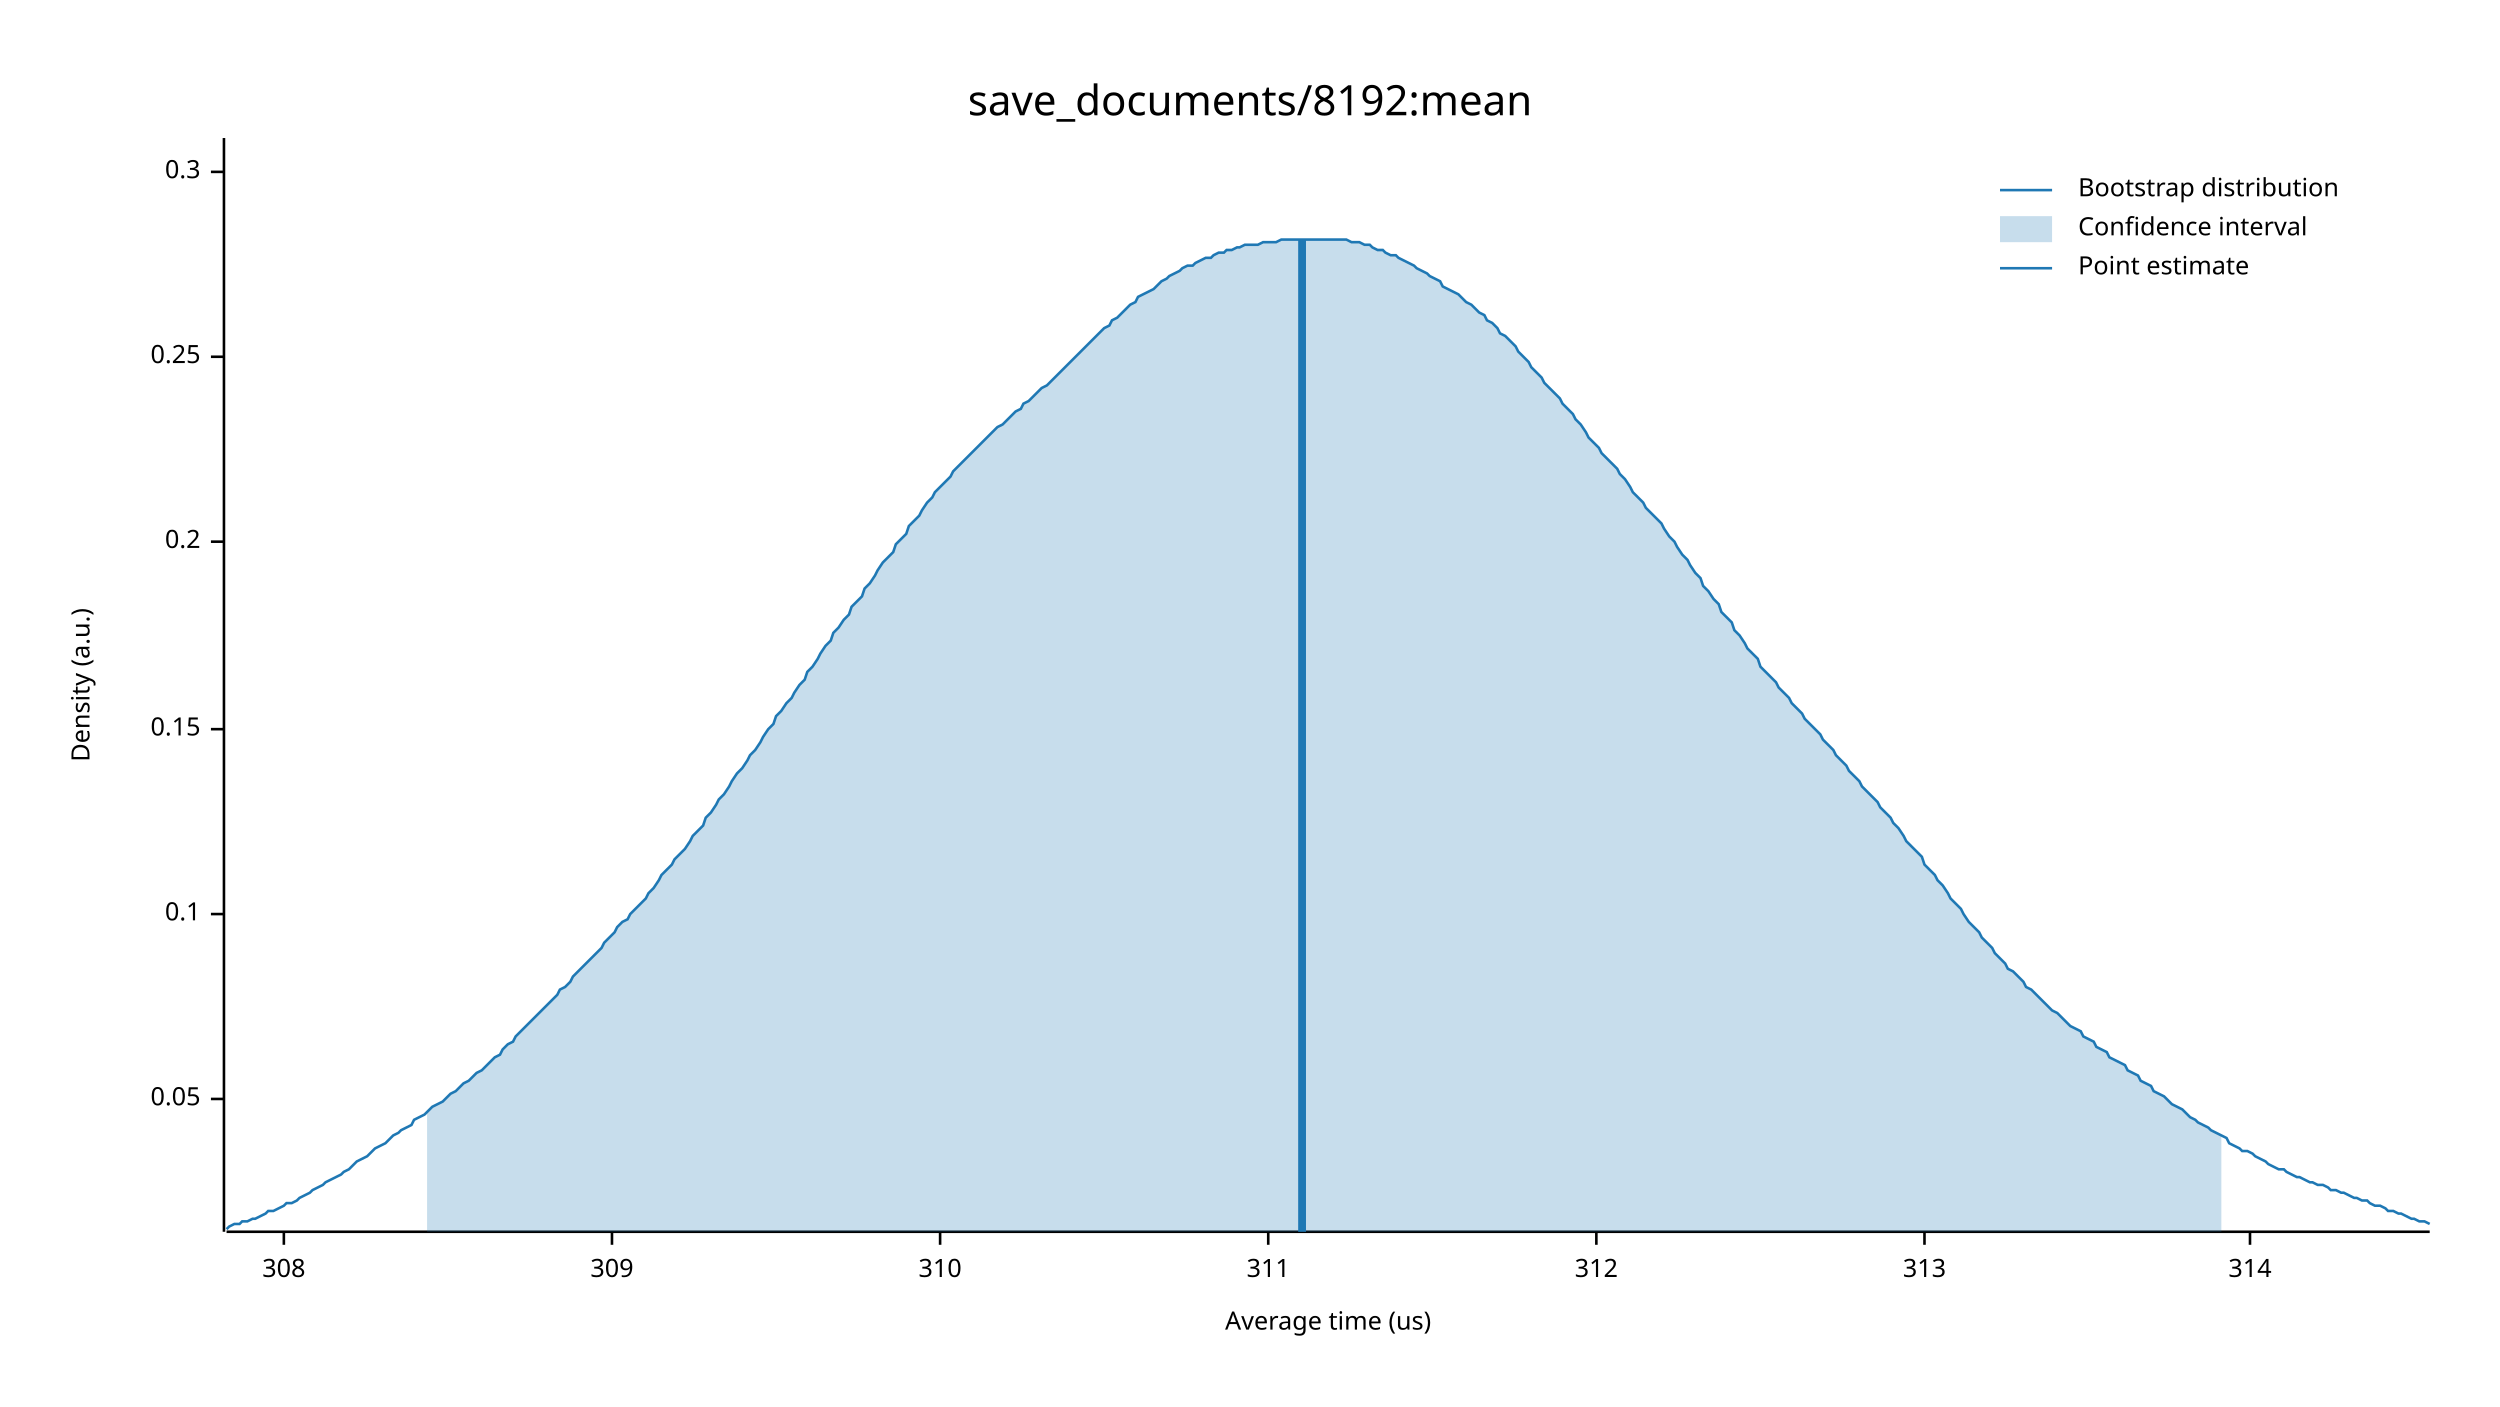
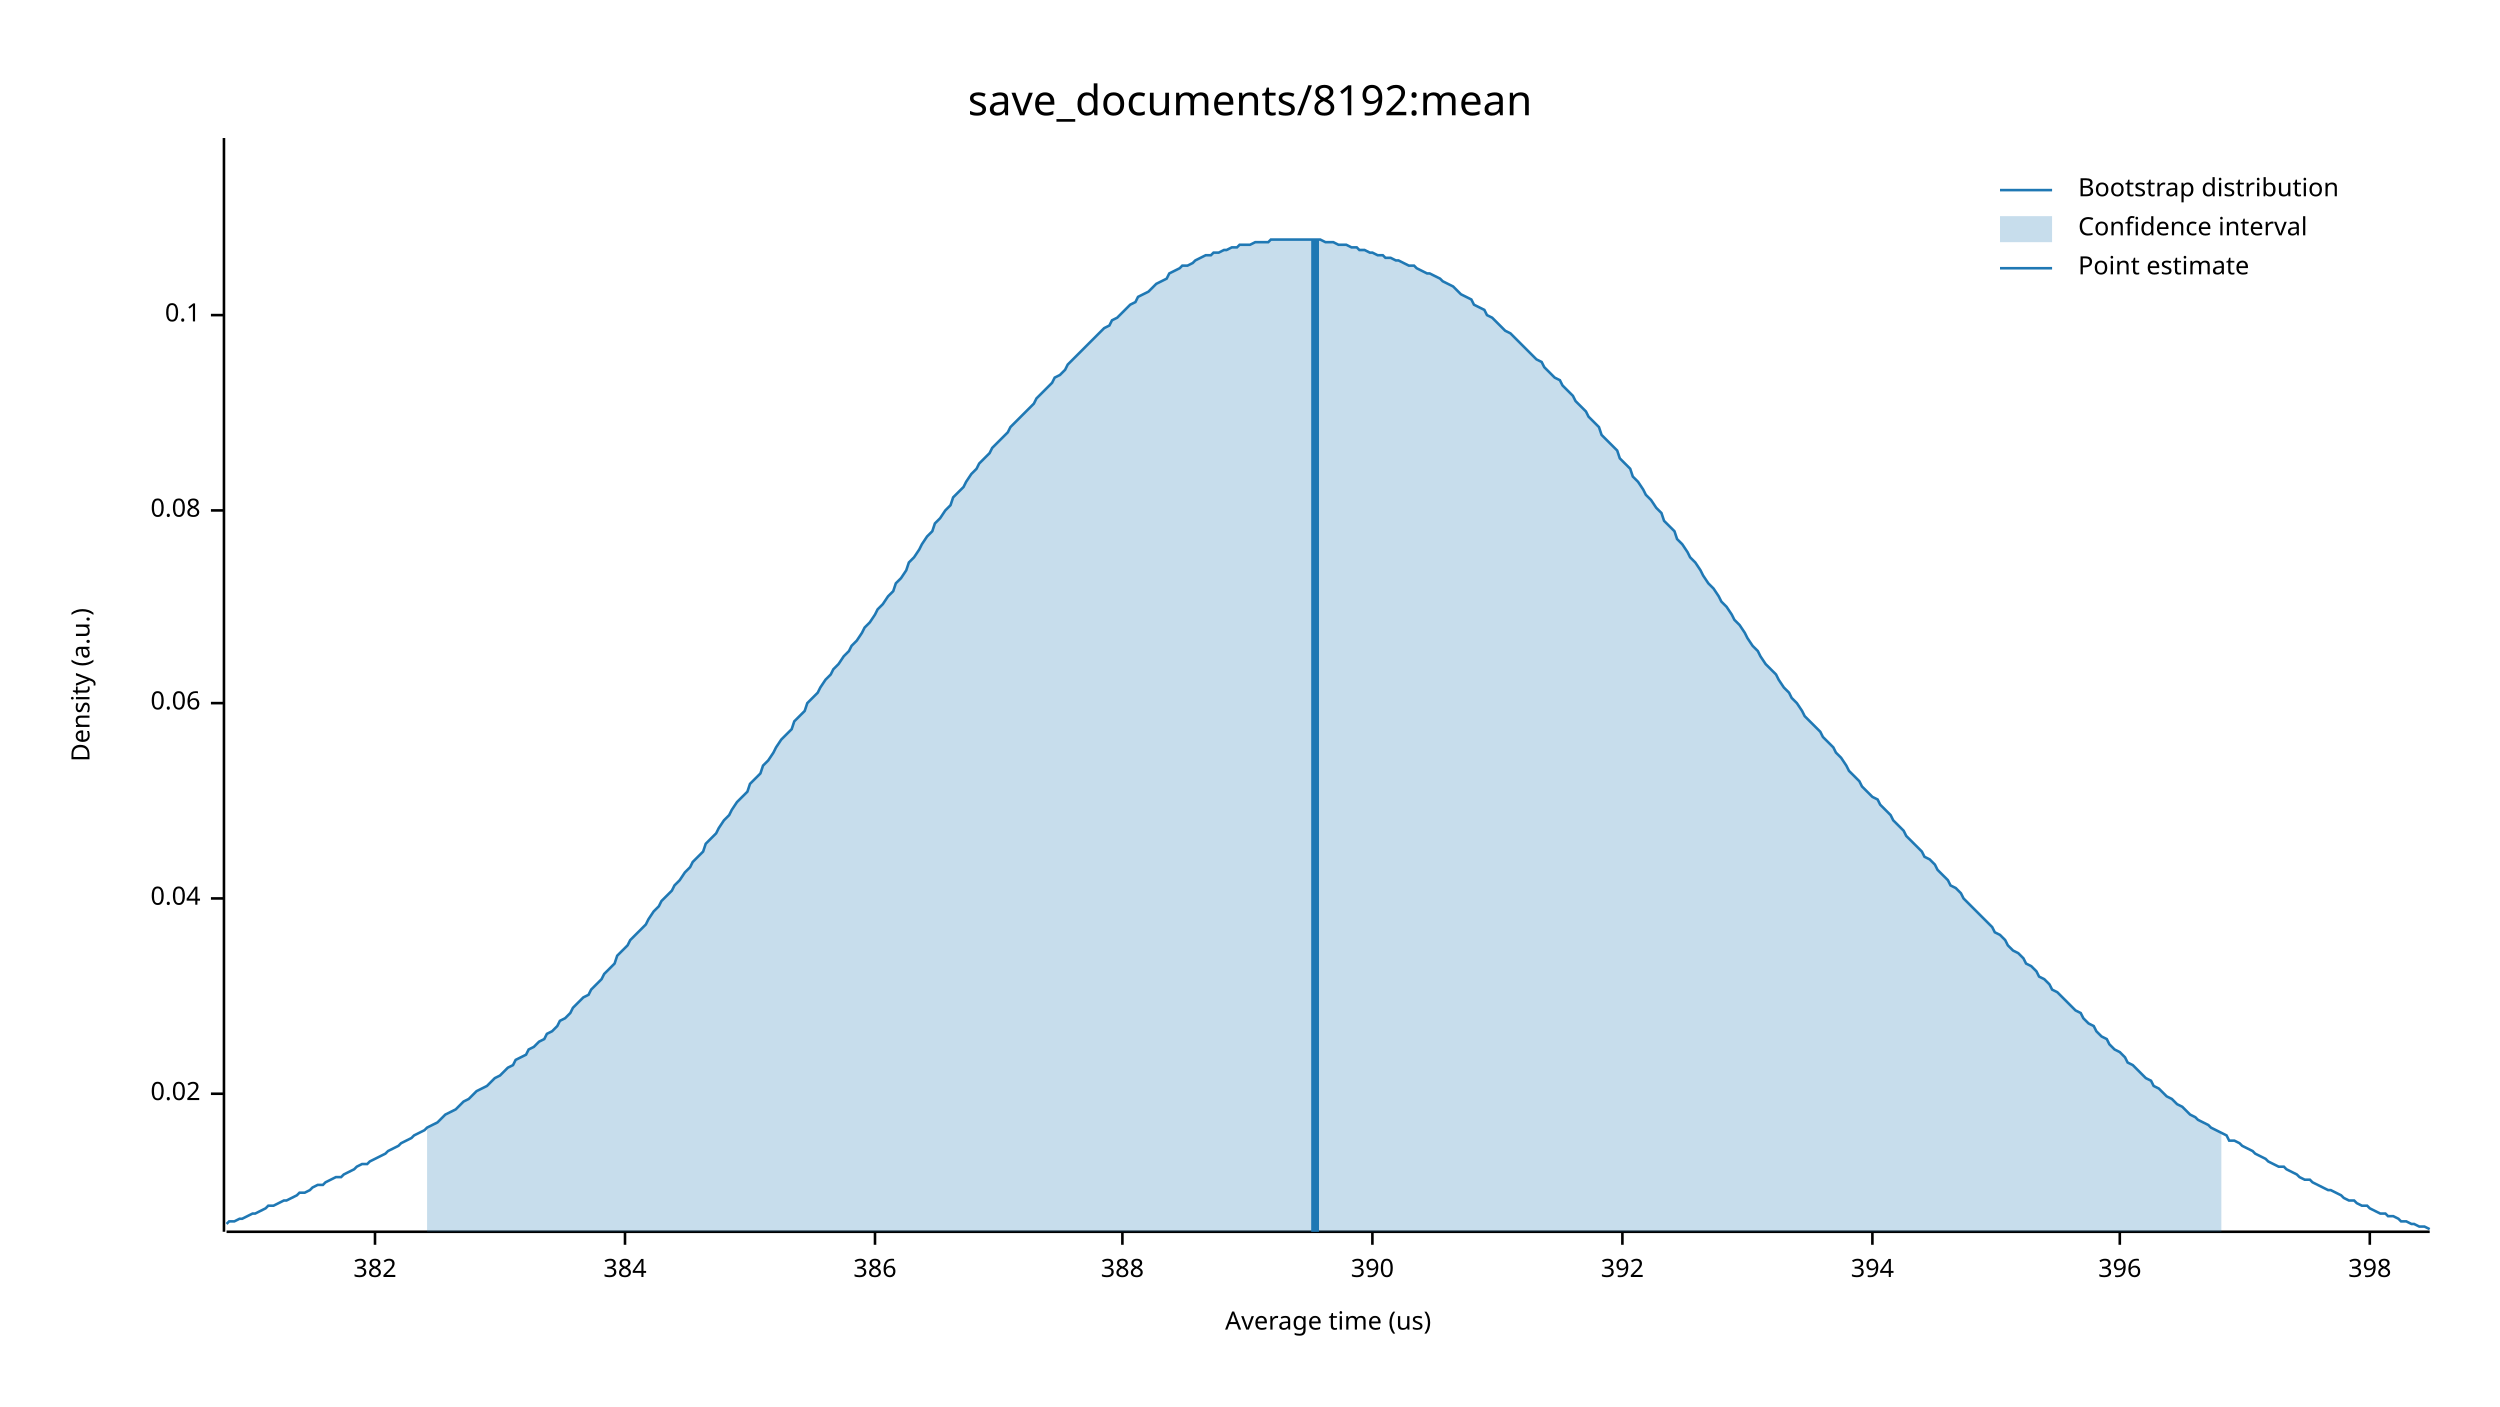
<svg xmlns="http://www.w3.org/2000/svg" width="960" height="540" viewBox="0 0 960 540">
  <text x="480" y="32" dy="0.76em" text-anchor="middle" font-family="sans-serif" font-size="16.129" opacity="1" fill="#000000">
save_documents/8192:mean
</text>
  <text x="27" y="263" dy="0.76em" text-anchor="middle" font-family="sans-serif" font-size="9.677" opacity="1" fill="#000000" transform="rotate(270, 27, 263)">
Density (a.u.)
</text>
  <text x="510" y="513" dy="-0.5ex" text-anchor="middle" font-family="sans-serif" font-size="9.677" opacity="1" fill="#000000">
Average time (us)
</text>
  <polyline fill="none" opacity="1" stroke="#000000" stroke-width="1" points="86,53 86,473 " />
-   <text x="77" y="422" dy="0.5ex" text-anchor="end" font-family="sans-serif" font-size="9.677" opacity="1" fill="#000000">
- 0.05
+   <text x="77" y="420" dy="0.5ex" text-anchor="end" font-family="sans-serif" font-size="9.677" opacity="1" fill="#000000">
+ 0.02
</text>
-   <polyline fill="none" opacity="1" stroke="#000000" stroke-width="1" points="81,422 86,422 " />
-   <text x="77" y="351" dy="0.5ex" text-anchor="end" font-family="sans-serif" font-size="9.677" opacity="1" fill="#000000">
+   <polyline fill="none" opacity="1" stroke="#000000" stroke-width="1" points="81,420 86,420 " />
+   <text x="77" y="345" dy="0.5ex" text-anchor="end" font-family="sans-serif" font-size="9.677" opacity="1" fill="#000000">
+ 0.04
+ </text>
+   <polyline fill="none" opacity="1" stroke="#000000" stroke-width="1" points="81,345 86,345 " />
+   <text x="77" y="270" dy="0.5ex" text-anchor="end" font-family="sans-serif" font-size="9.677" opacity="1" fill="#000000">
+ 0.06
+ </text>
+   <polyline fill="none" opacity="1" stroke="#000000" stroke-width="1" points="81,270 86,270 " />
+   <text x="77" y="196" dy="0.5ex" text-anchor="end" font-family="sans-serif" font-size="9.677" opacity="1" fill="#000000">
+ 0.08
+ </text>
+   <polyline fill="none" opacity="1" stroke="#000000" stroke-width="1" points="81,196 86,196 " />
+   <text x="77" y="121" dy="0.5ex" text-anchor="end" font-family="sans-serif" font-size="9.677" opacity="1" fill="#000000">
0.1
</text>
-   <polyline fill="none" opacity="1" stroke="#000000" stroke-width="1" points="81,351 86,351 " />
-   <text x="77" y="280" dy="0.5ex" text-anchor="end" font-family="sans-serif" font-size="9.677" opacity="1" fill="#000000">
- 0.15
+   <polyline fill="none" opacity="1" stroke="#000000" stroke-width="1" points="81,121 86,121 " />
+   <polyline fill="none" opacity="1" stroke="#000000" stroke-width="1" points="87,473 933,473 " />
+   <text x="144" y="483" dy="0.76em" text-anchor="middle" font-family="sans-serif" font-size="9.677" opacity="1" fill="#000000">
+ 382
</text>
-   <polyline fill="none" opacity="1" stroke="#000000" stroke-width="1" points="81,280 86,280 " />
-   <text x="77" y="208" dy="0.5ex" text-anchor="end" font-family="sans-serif" font-size="9.677" opacity="1" fill="#000000">
- 0.2
+   <polyline fill="none" opacity="1" stroke="#000000" stroke-width="1" points="144,473 144,478 " />
+   <text x="240" y="483" dy="0.76em" text-anchor="middle" font-family="sans-serif" font-size="9.677" opacity="1" fill="#000000">
+ 384
</text>
-   <polyline fill="none" opacity="1" stroke="#000000" stroke-width="1" points="81,208 86,208 " />
-   <text x="77" y="137" dy="0.5ex" text-anchor="end" font-family="sans-serif" font-size="9.677" opacity="1" fill="#000000">
- 0.25
+   <polyline fill="none" opacity="1" stroke="#000000" stroke-width="1" points="240,473 240,478 " />
+   <text x="336" y="483" dy="0.76em" text-anchor="middle" font-family="sans-serif" font-size="9.677" opacity="1" fill="#000000">
+ 386
</text>
-   <polyline fill="none" opacity="1" stroke="#000000" stroke-width="1" points="81,137 86,137 " />
-   <text x="77" y="66" dy="0.5ex" text-anchor="end" font-family="sans-serif" font-size="9.677" opacity="1" fill="#000000">
- 0.3
+   <polyline fill="none" opacity="1" stroke="#000000" stroke-width="1" points="336,473 336,478 " />
+   <text x="431" y="483" dy="0.76em" text-anchor="middle" font-family="sans-serif" font-size="9.677" opacity="1" fill="#000000">
+ 388
</text>
-   <polyline fill="none" opacity="1" stroke="#000000" stroke-width="1" points="81,66 86,66 " />
-   <polyline fill="none" opacity="1" stroke="#000000" stroke-width="1" points="87,473 933,473 " />
-   <text x="109" y="483" dy="0.76em" text-anchor="middle" font-family="sans-serif" font-size="9.677" opacity="1" fill="#000000">
- 308
+   <polyline fill="none" opacity="1" stroke="#000000" stroke-width="1" points="431,473 431,478 " />
+   <text x="527" y="483" dy="0.76em" text-anchor="middle" font-family="sans-serif" font-size="9.677" opacity="1" fill="#000000">
+ 390
</text>
-   <polyline fill="none" opacity="1" stroke="#000000" stroke-width="1" points="109,473 109,478 " />
-   <text x="235" y="483" dy="0.76em" text-anchor="middle" font-family="sans-serif" font-size="9.677" opacity="1" fill="#000000">
- 309
+   <polyline fill="none" opacity="1" stroke="#000000" stroke-width="1" points="527,473 527,478 " />
+   <text x="623" y="483" dy="0.76em" text-anchor="middle" font-family="sans-serif" font-size="9.677" opacity="1" fill="#000000">
+ 392
</text>
-   <polyline fill="none" opacity="1" stroke="#000000" stroke-width="1" points="235,473 235,478 " />
-   <text x="361" y="483" dy="0.76em" text-anchor="middle" font-family="sans-serif" font-size="9.677" opacity="1" fill="#000000">
- 310
+   <polyline fill="none" opacity="1" stroke="#000000" stroke-width="1" points="623,473 623,478 " />
+   <text x="719" y="483" dy="0.76em" text-anchor="middle" font-family="sans-serif" font-size="9.677" opacity="1" fill="#000000">
+ 394
</text>
-   <polyline fill="none" opacity="1" stroke="#000000" stroke-width="1" points="361,473 361,478 " />
-   <text x="487" y="483" dy="0.76em" text-anchor="middle" font-family="sans-serif" font-size="9.677" opacity="1" fill="#000000">
- 311
+   <polyline fill="none" opacity="1" stroke="#000000" stroke-width="1" points="719,473 719,478 " />
+   <text x="814" y="483" dy="0.76em" text-anchor="middle" font-family="sans-serif" font-size="9.677" opacity="1" fill="#000000">
+ 396
</text>
-   <polyline fill="none" opacity="1" stroke="#000000" stroke-width="1" points="487,473 487,478 " />
-   <text x="613" y="483" dy="0.76em" text-anchor="middle" font-family="sans-serif" font-size="9.677" opacity="1" fill="#000000">
- 312
+   <polyline fill="none" opacity="1" stroke="#000000" stroke-width="1" points="814,473 814,478 " />
+   <text x="910" y="483" dy="0.76em" text-anchor="middle" font-family="sans-serif" font-size="9.677" opacity="1" fill="#000000">
+ 398
</text>
-   <polyline fill="none" opacity="1" stroke="#000000" stroke-width="1" points="613,473 613,478 " />
-   <text x="739" y="483" dy="0.76em" text-anchor="middle" font-family="sans-serif" font-size="9.677" opacity="1" fill="#000000">
- 313
- </text>
-   <polyline fill="none" opacity="1" stroke="#000000" stroke-width="1" points="739,473 739,478 " />
-   <text x="864" y="483" dy="0.76em" text-anchor="middle" font-family="sans-serif" font-size="9.677" opacity="1" fill="#000000">
- 314
- </text>
-   <polyline fill="none" opacity="1" stroke="#000000" stroke-width="1" points="864,473 864,478 " />
-   <polyline fill="none" opacity="1" stroke="#1F78B4" stroke-width="1" points="87,472 88,471 90,470 92,470 93,469 95,469 97,468 98,468 100,467 102,466 103,465 105,465 107,464 109,463 110,462 112,462 114,461 115,460 117,459 119,458 120,457 122,456 124,455 125,454 127,453 129,452 131,451 132,450 134,449 136,447 137,446 139,445 141,444 142,443 144,441 146,440 148,439 149,438 151,436 153,435 154,434 156,433 158,432 159,430 161,429 163,428 164,427 166,425 168,424 170,423 171,422 173,420 175,419 176,418 178,416 180,415 181,414 183,412 185,411 187,409 188,408 190,406 192,405 193,403 195,401 197,400 198,398 200,396 202,394 203,393 205,391 207,389 209,387 210,386 212,384 214,382 215,380 217,379 219,377 220,375 222,373 224,371 226,369 227,368 229,366 231,364 232,362 234,360 236,358 237,356 239,354 241,353 242,351 244,349 246,347 248,345 249,343 251,341 253,338 254,336 256,334 258,332 259,330 261,328 263,326 265,323 266,321 268,319 270,317 271,314 273,312 275,309 276,307 278,305 280,302 281,300 283,297 285,295 287,292 288,290 290,288 292,285 293,283 295,280 297,278 298,275 300,273 302,270 304,268 305,266 307,263 309,261 310,258 312,256 314,253 315,251 317,248 319,246 320,243 322,241 324,238 326,236 327,233 329,231 331,229 332,226 334,224 336,221 337,219 339,216 341,214 343,212 344,209 346,207 348,205 349,202 351,200 353,198 354,196 356,193 358,191 359,189 361,187 363,185 365,183 366,181 368,179 370,177 371,176 373,174 375,172 376,171 378,169 380,167 381,166 383,164 385,163 387,161 388,160 390,158 392,157 393,155 395,154 397,152 398,151 400,149 402,148 404,146 405,145 407,143 409,141 410,140 412,138 414,136 415,135 417,133 419,131 420,130 422,128 424,126 426,125 427,123 429,122 431,120 432,119 434,117 436,116 437,114 439,113 441,112 443,111 444,110 446,108 448,107 449,106 451,105 453,104 454,103 456,102 458,102 459,101 461,100 463,99 465,99 466,98 468,97 470,97 471,96 473,96 475,95 476,95 478,94 480,94 482,94 483,94 485,93 487,93 488,93 490,93 492,92 493,92 495,92 497,92 498,92 500,92 502,92 504,92 505,92 507,92 509,92 510,92 512,92 514,92 515,92 517,92 519,93 521,93 522,93 524,94 526,94 527,95 529,96 531,96 532,97 534,98 536,98 537,99 539,100 541,101 543,102 544,103 546,104 548,105 549,106 551,107 553,108 554,110 556,111 558,112 560,113 561,114 563,116 565,117 566,118 568,120 570,121 571,123 573,124 575,126 576,128 578,129 580,131 582,133 583,135 585,137 587,139 588,141 590,143 592,145 593,147 595,149 597,151 599,153 600,155 602,157 604,159 605,161 607,163 609,166 610,168 612,170 614,172 615,174 617,176 619,178 621,180 622,182 624,184 626,187 627,189 629,191 631,193 632,195 634,197 636,199 638,201 639,203 641,206 643,208 644,210 646,213 648,215 649,217 651,220 653,222 654,225 656,227 658,230 660,232 661,235 663,237 665,239 666,242 668,244 670,247 671,249 673,251 675,253 676,256 678,258 680,260 682,262 683,264 685,266 687,268 688,270 690,272 692,274 693,276 695,278 697,280 699,282 700,284 702,286 704,288 705,290 707,292 709,294 710,296 712,298 714,300 715,302 717,304 719,306 721,308 722,310 724,312 726,314 727,316 729,318 731,321 732,323 734,325 736,327 738,329 739,332 741,334 743,336 744,338 746,340 748,343 749,345 751,347 753,349 754,351 756,354 758,356 760,358 761,360 763,362 765,364 766,366 768,368 770,370 771,372 773,373 775,375 777,377 778,379 780,380 782,382 783,383 785,385 787,387 788,388 790,389 792,391 793,392 795,394 797,395 799,396 800,398 802,399 804,400 805,402 807,403 809,404 810,406 812,407 814,408 816,409 817,411 819,412 821,413 822,415 824,416 826,417 827,419 829,420 831,421 832,422 834,424 836,425 838,426 839,427 841,429 843,430 844,431 846,432 848,433 849,434 851,435 853,436 855,437 856,439 858,440 860,441 861,442 863,442 865,443 866,444 868,445 870,446 871,447 873,448 875,449 877,449 878,450 880,451 882,452 883,452 885,453 887,454 888,454 890,455 892,455 894,456 895,457 897,457 899,458 900,458 902,459 904,460 905,460 907,461 909,461 910,462 912,463 914,463 916,464 917,465 919,465 921,466 922,466 924,467 926,468 927,468 929,469 931,469 933,470 " />
-   <polygon opacity="0.25" fill="#1F78B4" points="164,427 166,425 168,424 170,423 171,422 173,420 175,419 176,418 178,416 180,415 181,414 183,412 185,411 187,409 188,408 190,406 192,405 193,403 195,401 197,400 198,398 200,396 202,394 203,393 205,391 207,389 209,387 210,386 212,384 214,382 215,380 217,379 219,377 220,375 222,373 224,371 226,369 227,368 229,366 231,364 232,362 234,360 236,358 237,356 239,354 241,353 242,351 244,349 246,347 248,345 249,343 251,341 253,338 254,336 256,334 258,332 259,330 261,328 263,326 265,323 266,321 268,319 270,317 271,314 273,312 275,309 276,307 278,305 280,302 281,300 283,297 285,295 287,292 288,290 290,288 292,285 293,283 295,280 297,278 298,275 300,273 302,270 304,268 305,266 307,263 309,261 310,258 312,256 314,253 315,251 317,248 319,246 320,243 322,241 324,238 326,236 327,233 329,231 331,229 332,226 334,224 336,221 337,219 339,216 341,214 343,212 344,209 346,207 348,205 349,202 351,200 353,198 354,196 356,193 358,191 359,189 361,187 363,185 365,183 366,181 368,179 370,177 371,176 373,174 375,172 376,171 378,169 380,167 381,166 383,164 385,163 387,161 388,160 390,158 392,157 393,155 395,154 397,152 398,151 400,149 402,148 404,146 405,145 407,143 409,141 410,140 412,138 414,136 415,135 417,133 419,131 420,130 422,128 424,126 426,125 427,123 429,122 431,120 432,119 434,117 436,116 437,114 439,113 441,112 443,111 444,110 446,108 448,107 449,106 451,105 453,104 454,103 456,102 458,102 459,101 461,100 463,99 465,99 466,98 468,97 470,97 471,96 473,96 475,95 476,95 478,94 480,94 482,94 483,94 485,93 487,93 488,93 490,93 492,92 493,92 495,92 497,92 498,92 500,92 502,92 504,92 505,92 507,92 509,92 510,92 512,92 514,92 515,92 517,92 519,93 521,93 522,93 524,94 526,94 527,95 529,96 531,96 532,97 534,98 536,98 537,99 539,100 541,101 543,102 544,103 546,104 548,105 549,106 551,107 553,108 554,110 556,111 558,112 560,113 561,114 563,116 565,117 566,118 568,120 570,121 571,123 573,124 575,126 576,128 578,129 580,131 582,133 583,135 585,137 587,139 588,141 590,143 592,145 593,147 595,149 597,151 599,153 600,155 602,157 604,159 605,161 607,163 609,166 610,168 612,170 614,172 615,174 617,176 619,178 621,180 622,182 624,184 626,187 627,189 629,191 631,193 632,195 634,197 636,199 638,201 639,203 641,206 643,208 644,210 646,213 648,215 649,217 651,220 653,222 654,225 656,227 658,230 660,232 661,235 663,237 665,239 666,242 668,244 670,247 671,249 673,251 675,253 676,256 678,258 680,260 682,262 683,264 685,266 687,268 688,270 690,272 692,274 693,276 695,278 697,280 699,282 700,284 702,286 704,288 705,290 707,292 709,294 710,296 712,298 714,300 715,302 717,304 719,306 721,308 722,310 724,312 726,314 727,316 729,318 731,321 732,323 734,325 736,327 738,329 739,332 741,334 743,336 744,338 746,340 748,343 749,345 751,347 753,349 754,351 756,354 758,356 760,358 761,360 763,362 765,364 766,366 768,368 770,370 771,372 773,373 775,375 777,377 778,379 780,380 782,382 783,383 785,385 787,387 788,388 790,389 792,391 793,392 795,394 797,395 799,396 800,398 802,399 804,400 805,402 807,403 809,404 810,406 812,407 814,408 816,409 817,411 819,412 821,413 822,415 824,416 826,417 827,419 829,420 831,421 832,422 834,424 836,425 838,426 839,427 841,429 843,430 844,431 846,432 848,433 849,434 851,435 853,436 853,473 164,473 " />
-   <polyline fill="none" opacity="1" stroke="#1F78B4" stroke-width="3" points="500,473 500,92 " />
+   <polyline fill="none" opacity="1" stroke="#000000" stroke-width="1" points="910,473 910,478 " />
+   <polyline fill="none" opacity="1" stroke="#1F78B4" stroke-width="1" points="87,470 88,469 90,469 92,468 93,468 95,467 97,466 98,466 100,465 102,464 103,463 105,463 107,462 109,461 110,461 112,460 114,459 115,458 117,458 119,457 120,456 122,455 124,455 125,454 127,453 129,452 131,452 132,451 134,450 136,449 137,448 139,447 141,447 142,446 144,445 146,444 148,443 149,442 151,441 153,440 154,439 156,438 158,437 159,436 161,435 163,434 164,433 166,432 168,431 170,429 171,428 173,427 175,426 176,425 178,423 180,422 181,421 183,419 185,418 187,417 188,416 190,414 192,413 193,412 195,410 197,409 198,407 200,406 202,405 203,403 205,402 207,400 209,399 210,397 212,396 214,394 215,392 217,391 219,389 220,387 222,385 224,383 226,382 227,380 229,378 231,376 232,374 234,372 236,370 237,367 239,365 241,363 242,361 244,359 246,357 248,355 249,353 251,350 253,348 254,346 256,344 258,342 259,340 261,338 263,335 265,333 266,331 268,329 270,327 271,324 273,322 275,320 276,318 278,315 280,313 281,311 283,308 285,306 287,304 288,301 290,299 292,297 293,294 295,292 297,289 298,287 300,284 302,282 304,280 305,277 307,275 309,273 310,270 312,268 314,266 315,264 317,261 319,259 320,257 322,255 324,252 326,250 327,248 329,246 331,243 332,241 334,239 336,236 337,234 339,232 341,229 343,227 344,224 346,222 348,219 349,216 351,214 353,211 354,209 356,206 358,204 359,201 361,199 363,196 365,194 366,191 368,189 370,187 371,185 373,182 375,180 376,178 378,176 380,174 381,172 383,170 385,168 387,166 388,164 390,162 392,160 393,159 395,157 397,155 398,153 400,151 402,149 404,147 405,145 407,144 409,142 410,140 412,138 414,136 415,135 417,133 419,131 420,130 422,128 424,126 426,125 427,123 429,122 431,120 432,119 434,117 436,116 437,114 439,113 441,112 443,110 444,109 446,108 448,107 449,105 451,104 453,103 454,102 456,102 458,101 459,100 461,99 463,98 465,98 466,97 468,97 470,96 471,96 473,95 475,95 476,94 478,94 480,94 482,93 483,93 485,93 487,93 488,92 490,92 492,92 493,92 495,92 497,92 498,92 500,92 502,92 504,92 505,92 507,92 509,93 510,93 512,93 514,94 515,94 517,94 519,95 521,95 522,96 524,96 526,97 527,97 529,98 531,98 532,99 534,99 536,100 537,100 539,101 541,102 543,102 544,103 546,104 548,105 549,105 551,106 553,107 554,108 556,109 558,110 560,112 561,113 563,114 565,115 566,117 568,118 570,119 571,121 573,122 575,124 576,125 578,127 580,128 582,130 583,131 585,133 587,135 588,136 590,138 592,139 593,141 595,143 597,145 599,146 600,148 602,150 604,152 605,154 607,156 609,158 610,160 612,162 614,164 615,167 617,169 619,171 621,173 622,176 624,178 626,180 627,183 629,185 631,188 632,190 634,192 636,195 638,197 639,200 641,202 643,204 644,207 646,209 648,212 649,214 651,216 653,219 654,221 656,224 658,226 660,229 661,231 663,233 665,236 666,238 668,240 670,243 671,245 673,248 675,250 676,252 678,255 680,257 682,259 683,261 685,264 687,266 688,268 690,270 692,273 693,275 695,277 697,279 699,281 700,283 702,285 704,287 705,289 707,291 709,294 710,296 712,298 714,300 715,302 717,304 719,306 721,307 722,309 724,311 726,313 727,315 729,317 731,319 732,321 734,323 736,325 738,327 739,329 741,330 743,332 744,334 746,336 748,338 749,340 751,341 753,343 754,345 756,347 758,349 760,351 761,352 763,354 765,356 766,358 768,359 770,361 771,363 773,365 775,366 777,368 778,370 780,371 782,373 783,375 785,376 787,378 788,380 790,381 792,383 793,384 795,386 797,388 799,389 800,391 802,393 804,394 805,396 807,398 809,399 810,401 812,403 814,404 816,406 817,408 819,409 821,411 822,412 824,414 826,415 827,417 829,418 831,420 832,421 834,422 836,424 838,425 839,426 841,428 843,429 844,430 846,431 848,432 849,433 851,434 853,435 855,436 856,438 858,438 860,439 861,440 863,441 865,442 866,443 868,444 870,445 871,446 873,447 875,448 877,448 878,449 880,450 882,451 883,452 885,453 887,453 888,454 890,455 892,456 894,457 895,457 897,458 899,459 900,460 902,461 904,461 905,462 907,463 909,463 910,464 912,465 914,466 916,466 917,467 919,467 921,468 922,469 924,469 926,470 927,470 929,471 931,471 933,472 " />
+   <polygon opacity="0.25" fill="#1F78B4" points="164,433 166,432 168,431 170,429 171,428 173,427 175,426 176,425 178,423 180,422 181,421 183,419 185,418 187,417 188,416 190,414 192,413 193,412 195,410 197,409 198,407 200,406 202,405 203,403 205,402 207,400 209,399 210,397 212,396 214,394 215,392 217,391 219,389 220,387 222,385 224,383 226,382 227,380 229,378 231,376 232,374 234,372 236,370 237,367 239,365 241,363 242,361 244,359 246,357 248,355 249,353 251,350 253,348 254,346 256,344 258,342 259,340 261,338 263,335 265,333 266,331 268,329 270,327 271,324 273,322 275,320 276,318 278,315 280,313 281,311 283,308 285,306 287,304 288,301 290,299 292,297 293,294 295,292 297,289 298,287 300,284 302,282 304,280 305,277 307,275 309,273 310,270 312,268 314,266 315,264 317,261 319,259 320,257 322,255 324,252 326,250 327,248 329,246 331,243 332,241 334,239 336,236 337,234 339,232 341,229 343,227 344,224 346,222 348,219 349,216 351,214 353,211 354,209 356,206 358,204 359,201 361,199 363,196 365,194 366,191 368,189 370,187 371,185 373,182 375,180 376,178 378,176 380,174 381,172 383,170 385,168 387,166 388,164 390,162 392,160 393,159 395,157 397,155 398,153 400,151 402,149 404,147 405,145 407,144 409,142 410,140 412,138 414,136 415,135 417,133 419,131 420,130 422,128 424,126 426,125 427,123 429,122 431,120 432,119 434,117 436,116 437,114 439,113 441,112 443,110 444,109 446,108 448,107 449,105 451,104 453,103 454,102 456,102 458,101 459,100 461,99 463,98 465,98 466,97 468,97 470,96 471,96 473,95 475,95 476,94 478,94 480,94 482,93 483,93 485,93 487,93 488,92 490,92 492,92 493,92 495,92 497,92 498,92 500,92 502,92 504,92 505,92 507,92 509,93 510,93 512,93 514,94 515,94 517,94 519,95 521,95 522,96 524,96 526,97 527,97 529,98 531,98 532,99 534,99 536,100 537,100 539,101 541,102 543,102 544,103 546,104 548,105 549,105 551,106 553,107 554,108 556,109 558,110 560,112 561,113 563,114 565,115 566,117 568,118 570,119 571,121 573,122 575,124 576,125 578,127 580,128 582,130 583,131 585,133 587,135 588,136 590,138 592,139 593,141 595,143 597,145 599,146 600,148 602,150 604,152 605,154 607,156 609,158 610,160 612,162 614,164 615,167 617,169 619,171 621,173 622,176 624,178 626,180 627,183 629,185 631,188 632,190 634,192 636,195 638,197 639,200 641,202 643,204 644,207 646,209 648,212 649,214 651,216 653,219 654,221 656,224 658,226 660,229 661,231 663,233 665,236 666,238 668,240 670,243 671,245 673,248 675,250 676,252 678,255 680,257 682,259 683,261 685,264 687,266 688,268 690,270 692,273 693,275 695,277 697,279 699,281 700,283 702,285 704,287 705,289 707,291 709,294 710,296 712,298 714,300 715,302 717,304 719,306 721,307 722,309 724,311 726,313 727,315 729,317 731,319 732,321 734,323 736,325 738,327 739,329 741,330 743,332 744,334 746,336 748,338 749,340 751,341 753,343 754,345 756,347 758,349 760,351 761,352 763,354 765,356 766,358 768,359 770,361 771,363 773,365 775,366 777,368 778,370 780,371 782,373 783,375 785,376 787,378 788,380 790,381 792,383 793,384 795,386 797,388 799,389 800,391 802,393 804,394 805,396 807,398 809,399 810,401 812,403 814,404 816,406 817,408 819,409 821,411 822,412 824,414 826,415 827,417 829,418 831,420 832,421 834,422 836,424 838,425 839,426 841,428 843,429 844,430 846,431 848,432 849,433 851,434 853,435 853,473 164,473 " />
+   <polyline fill="none" opacity="1" stroke="#1F78B4" stroke-width="3" points="505,473 505,92 " />
  <text x="798" y="68" dy="0.76em" text-anchor="start" font-family="sans-serif" font-size="9.677" opacity="1" fill="#000000">
Bootstrap distribution
</text>
  <text x="798" y="83" dy="0.76em" text-anchor="start" font-family="sans-serif" font-size="9.677" opacity="1" fill="#000000">
Confidence interval
</text>
  <text x="798" y="98" dy="0.76em" text-anchor="start" font-family="sans-serif" font-size="9.677" opacity="1" fill="#000000">
Point estimate
</text>
  <polyline fill="none" opacity="1" stroke="#1F78B4" stroke-width="1" points="768,73 788,73 " />
  <rect x="768" y="83" width="20" height="10" opacity="0.25" fill="#1F78B4" stroke="none" />
  <polyline fill="none" opacity="1" stroke="#1F78B4" stroke-width="1" points="768,103 788,103 " />
</svg>
